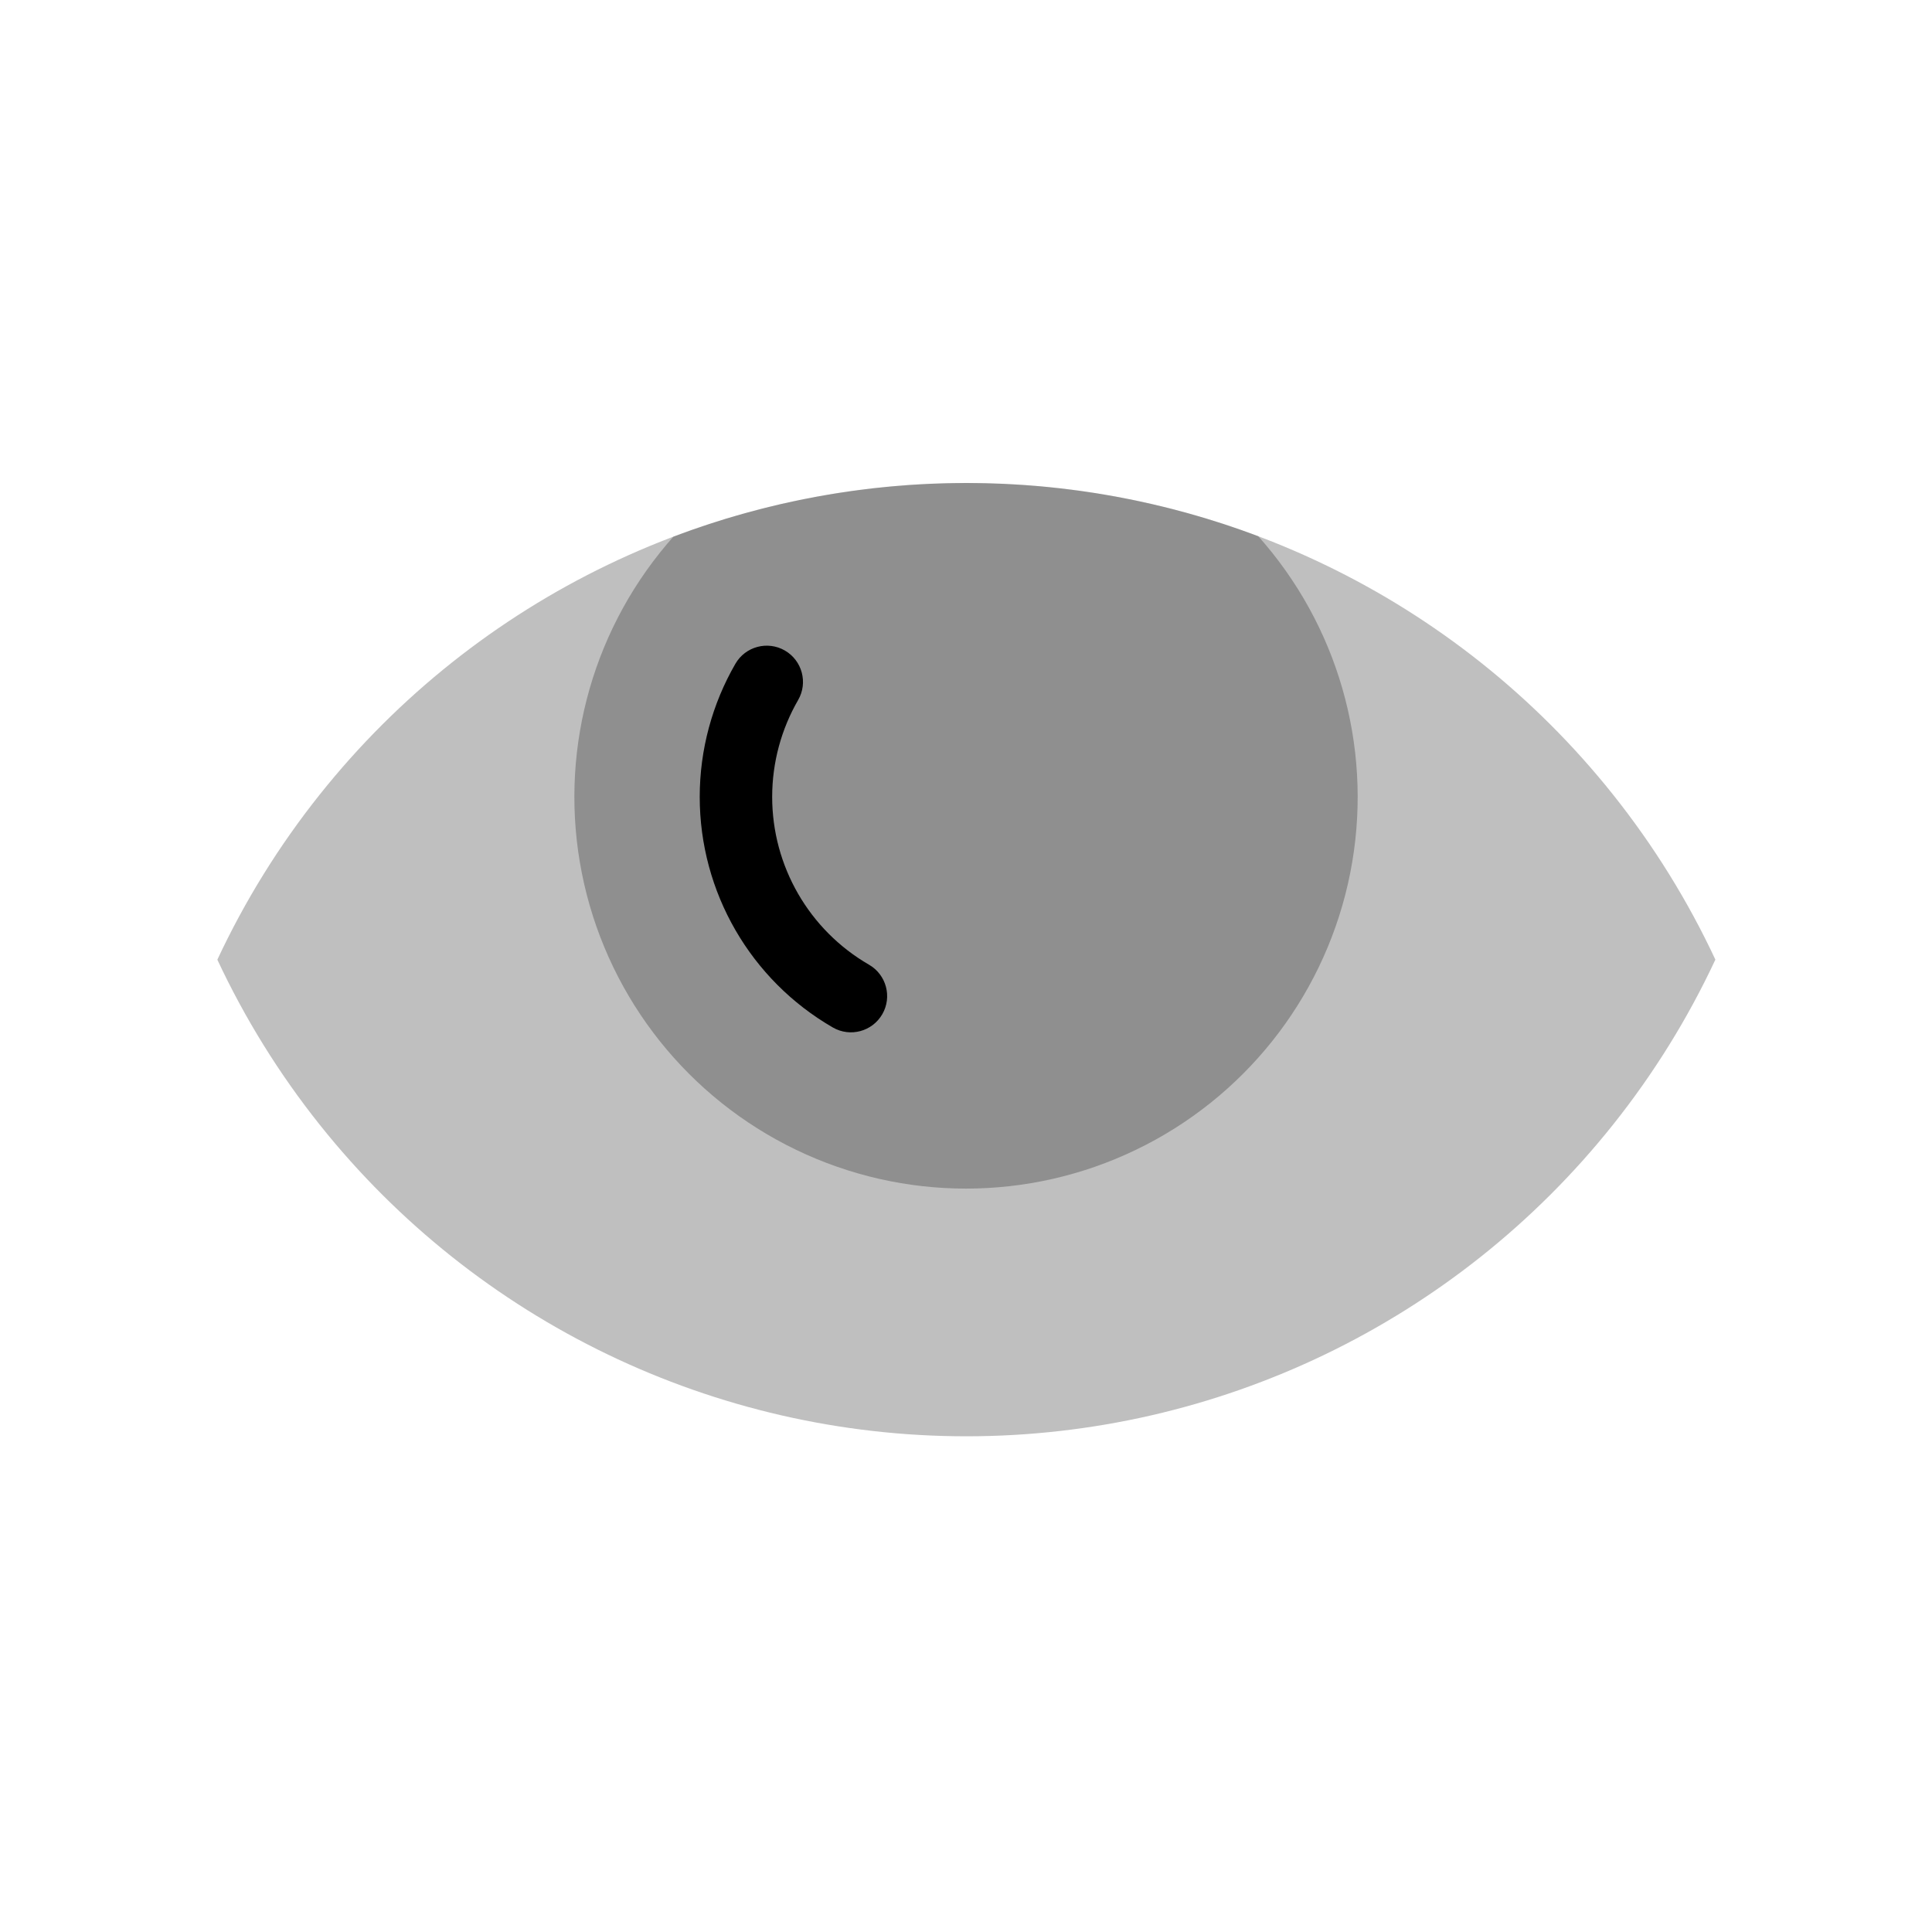
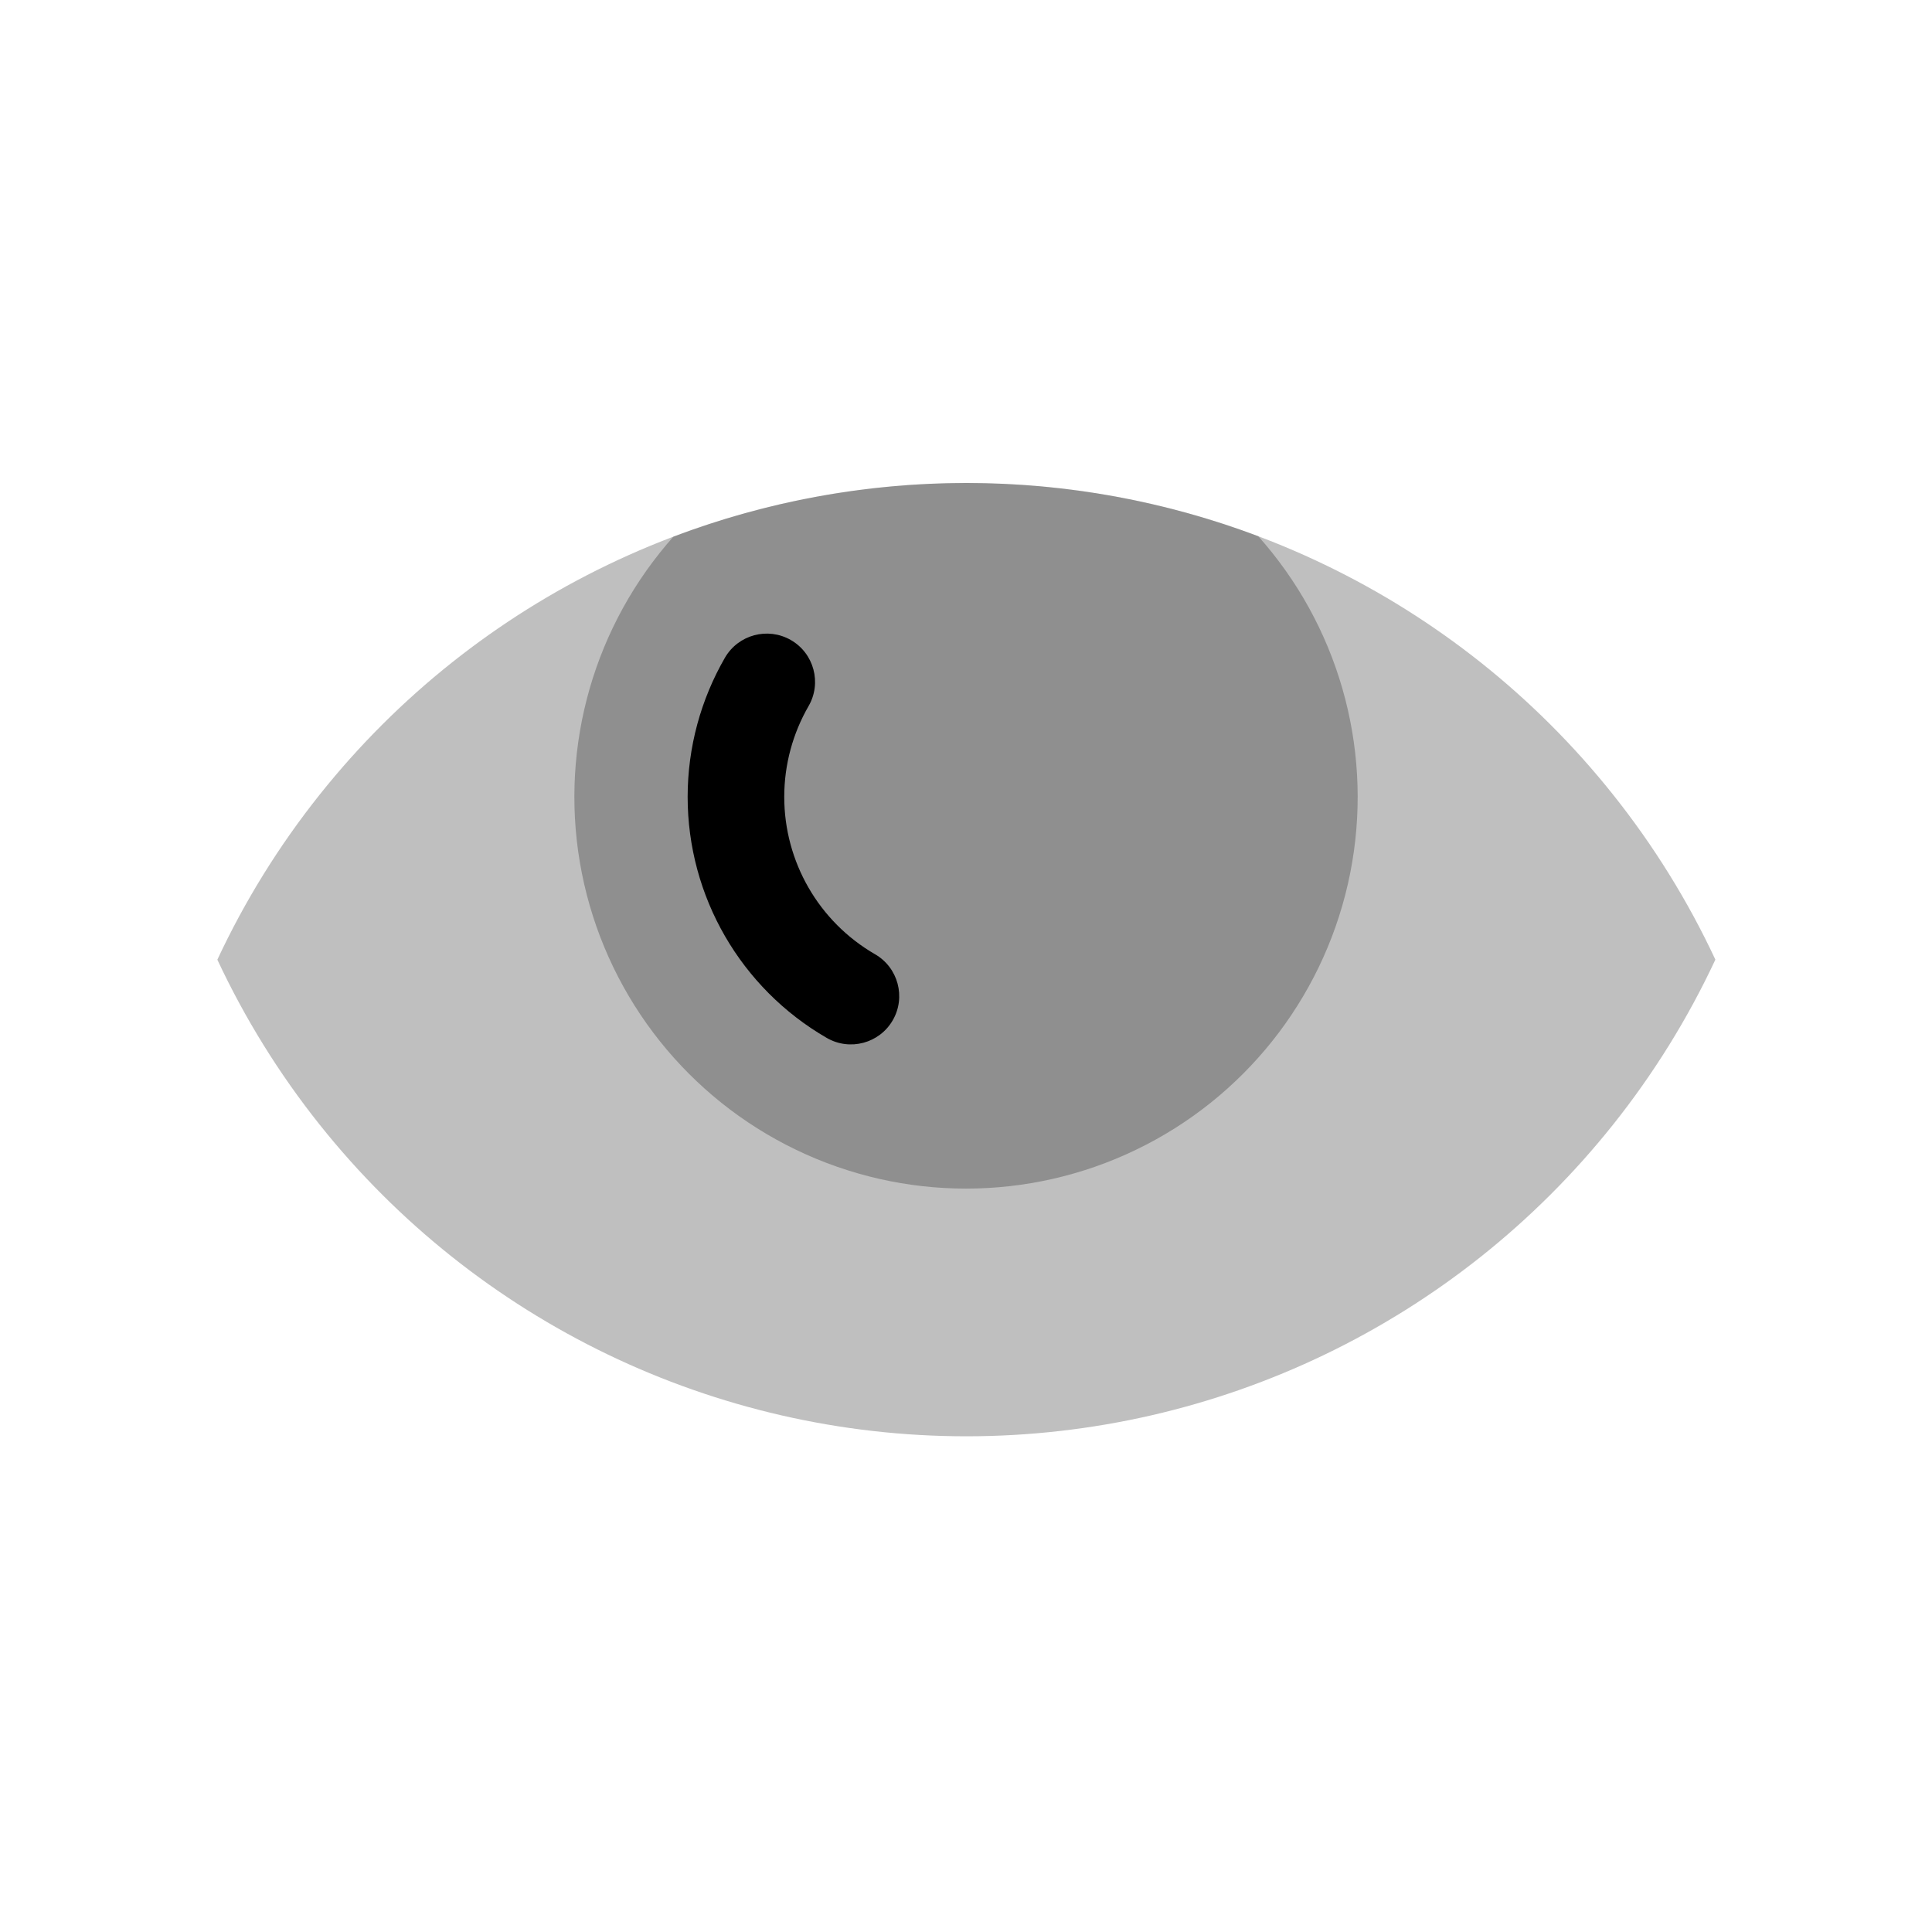
<svg viewBox="0 0 80 80" fill="none">
  <path opacity="0.25" fill-rule="evenodd" clip-rule="evenodd" d="M71.03 39.736C69.9 42.154 68.48 44.455 66.782 46.583C60.286 54.729 50.434 59.474 40.015 59.474C29.596 59.474 19.743 54.729 13.247 46.583C11.55 44.455 10.13 42.155 9 39.738C10.13 37.319 11.55 35.019 13.248 32.891C19.744 24.744 29.596 20 40.015 20C50.434 20 60.287 24.744 66.783 32.891C68.48 35.019 69.9 37.318 71.03 39.736Z" fill="currentColor" />
  <path opacity="0.25" fill-rule="evenodd" clip-rule="evenodd" d="M55.812 36.609C54.713 41.42 51.484 45.47 47.037 47.611C42.591 49.753 37.411 49.753 32.964 47.611C28.518 45.47 25.288 41.42 24.19 36.609C23.092 31.797 24.244 26.747 27.322 22.889C27.503 22.661 27.69 22.439 27.882 22.223C31.714 20.77 35.82 20 40.018 20C44.197 20 48.285 20.763 52.102 22.203C52.3 22.426 52.493 22.654 52.68 22.889C55.757 26.747 56.91 31.797 55.812 36.609Z" fill="currentColor" />
-   <path d="M33.049 28.986C33.463 28.269 33.217 27.352 32.5 26.937C31.782 26.523 30.865 26.769 30.451 27.486L33.049 28.986ZM34.485 42.545C35.202 42.96 36.119 42.714 36.534 41.996C36.948 41.279 36.702 40.362 35.985 39.947L34.485 42.545ZM31.974 32.998C31.974 31.565 32.356 30.186 33.049 28.986L30.451 27.486C29.499 29.134 28.974 31.029 28.974 32.998H31.974ZM35.985 39.947C33.503 38.514 31.974 35.865 31.974 32.998H28.974C28.974 36.937 31.074 40.576 34.485 42.545L35.985 39.947Z" fill="currentColor" />
+   <path d="M33.482 29.236C34.034 28.28 33.706 27.056 32.75 26.504C31.793 25.952 30.57 26.28 30.017 27.236L33.482 29.236ZM34.234 42.978C35.191 43.531 36.414 43.203 36.967 42.247C37.519 41.29 37.191 40.067 36.235 39.514L34.234 42.978ZM32.474 32.998C32.474 31.654 32.832 30.362 33.482 29.236L30.017 27.236C29.023 28.959 28.474 30.94 28.474 32.998H32.474ZM36.235 39.514C33.907 38.17 32.474 35.686 32.474 32.998H28.474C28.474 37.115 30.67 40.919 34.234 42.978L36.235 39.514Z" fill="currentColor" />
</svg>
